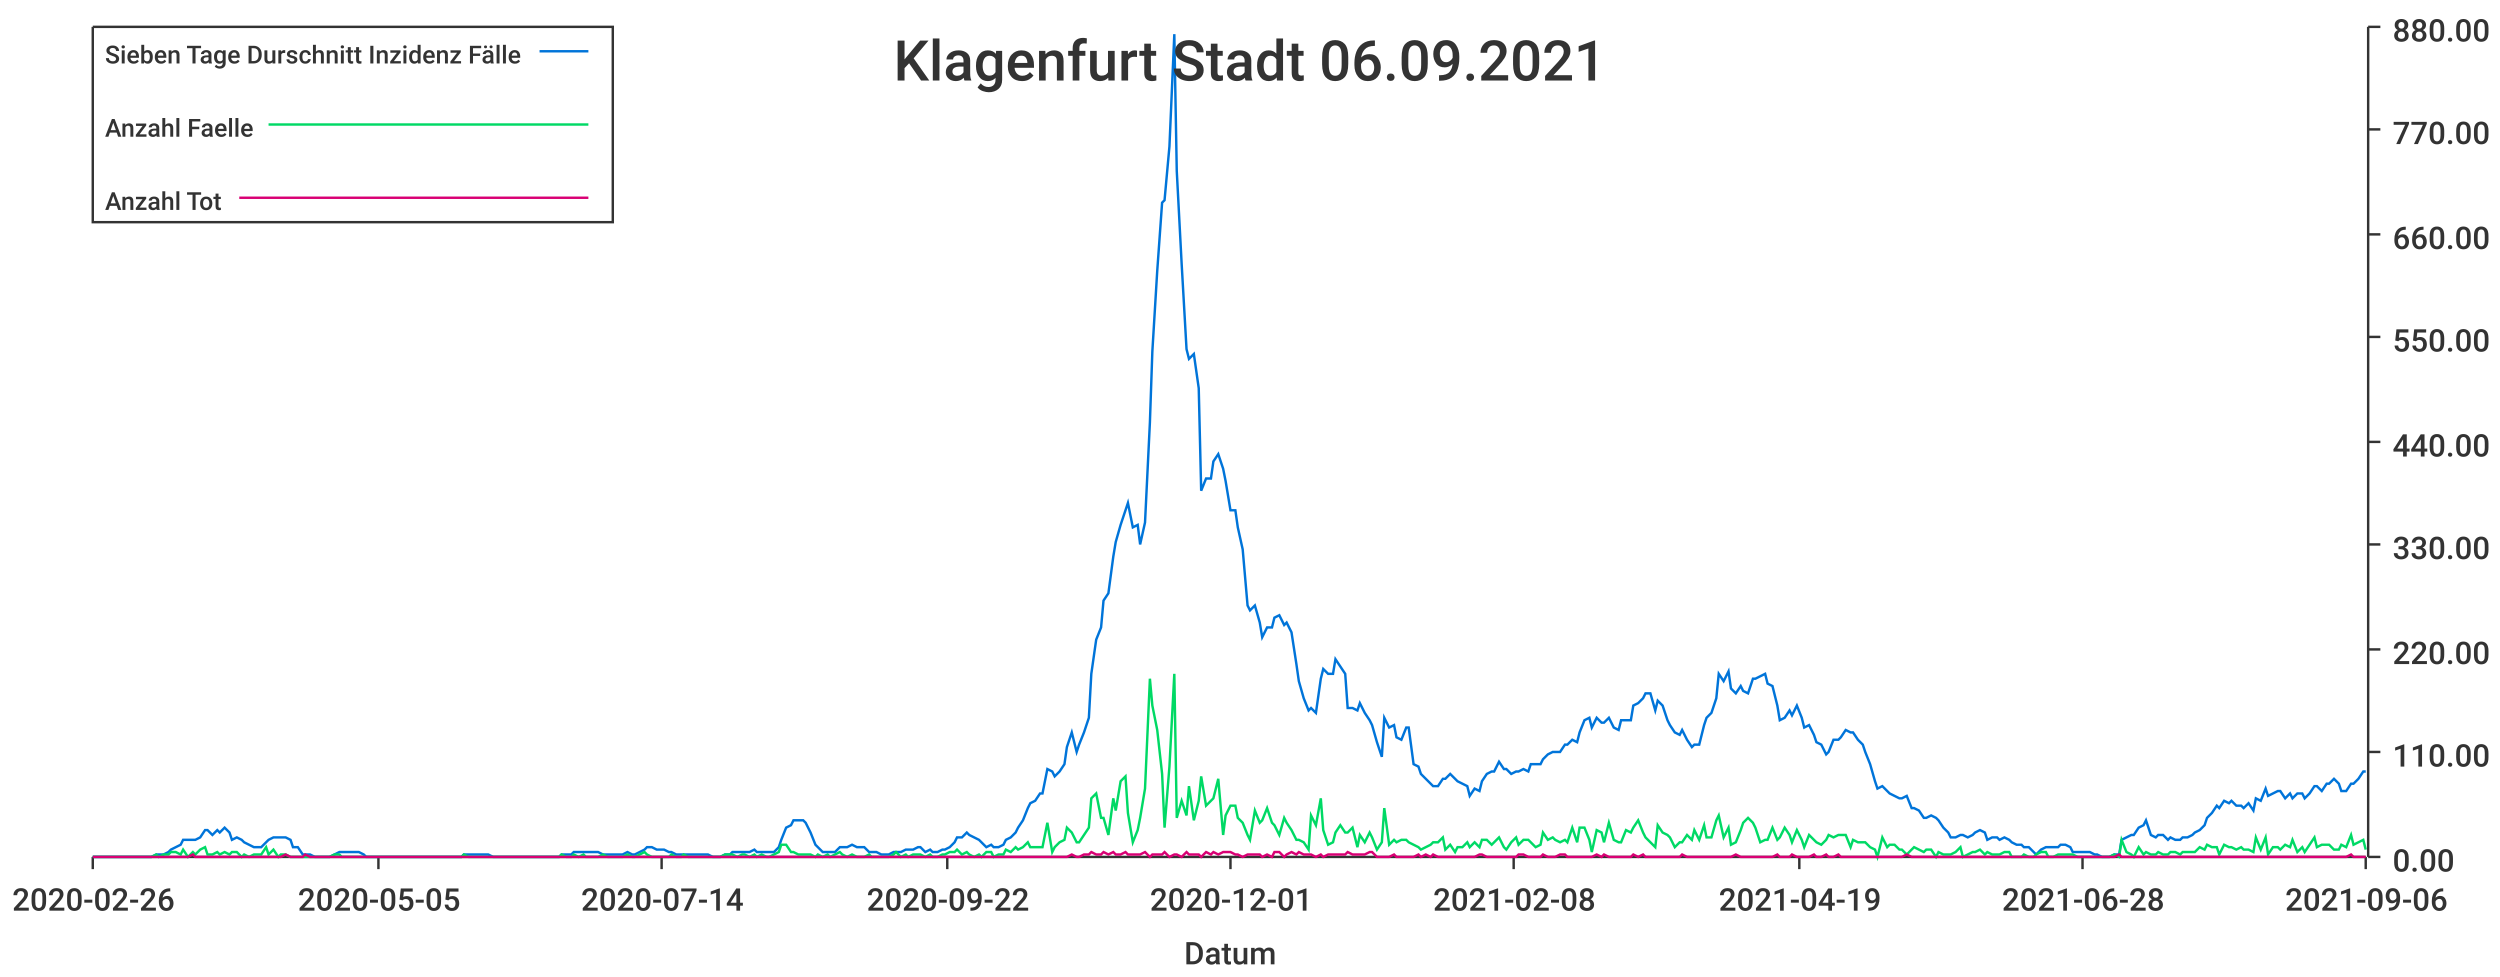
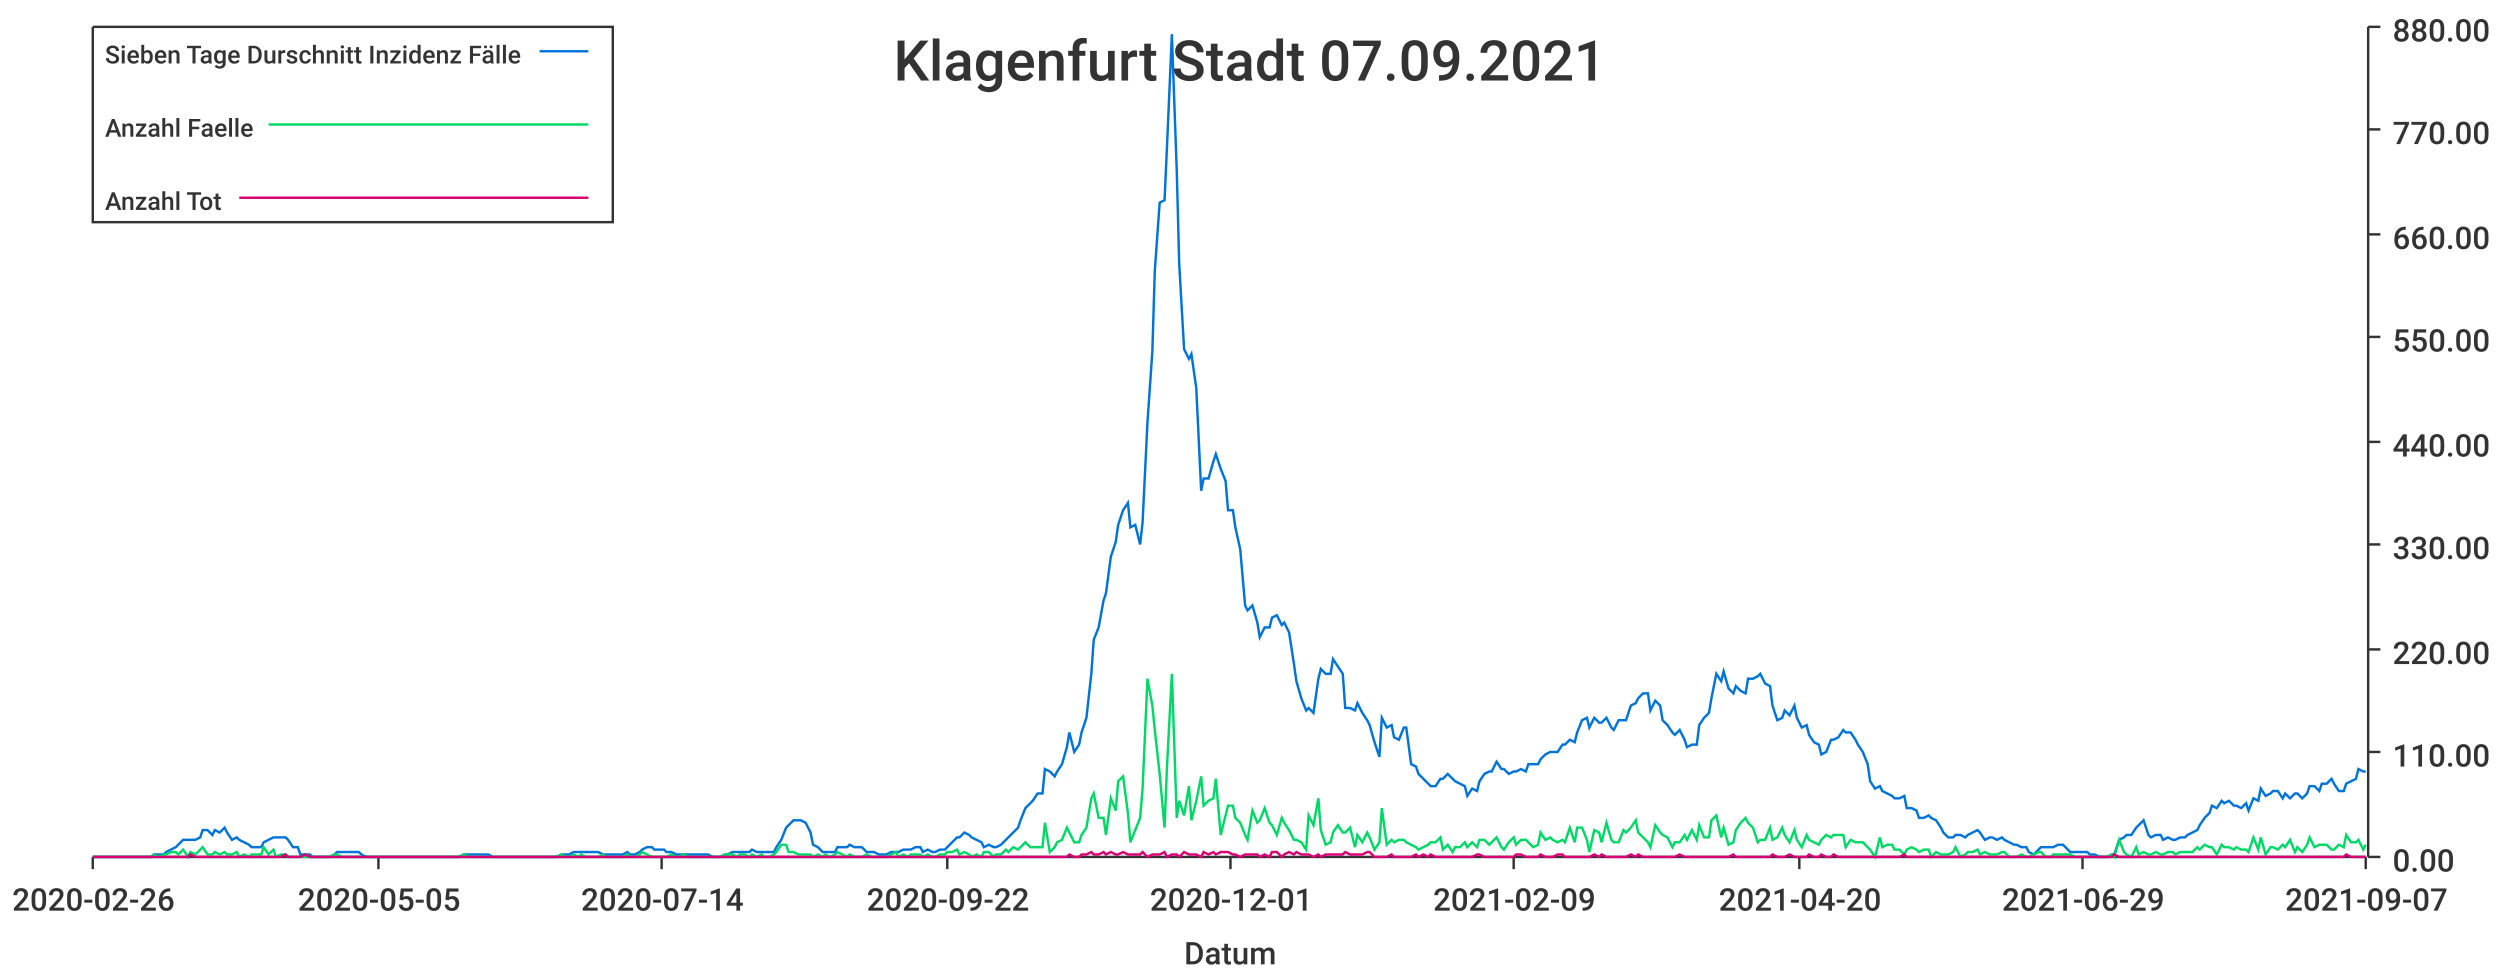
<svg xmlns="http://www.w3.org/2000/svg" width="1024" height="400">\n<path d="M 0 0 L 1024 0 L 1024 400 L 0 400 L 0 0" style="stroke-width:0;stroke:rgba(255,255,255,1.0);fill:rgba(255,255,255,1.0)" />
  <path d="M 38 11 L 969 11 L 969 351 L 38 351 L 38 11" style="stroke-width:0;stroke:rgba(255,255,255,1.0);fill:rgba(255,255,255,1.0)" />
  <path d="M 38 351 L 969 351" style="stroke-width:1;stroke:rgba(51,51,51,1.0);fill:none" />
  <path d="M 38 351 L 38 356" style="stroke-width:1;stroke:rgba(51,51,51,1.0);fill:none" />
  <text x="5" y="373" style="stroke-width:0;stroke:none;fill:rgba(51,51,51,1.0);font-size:12.8px;font-family:'Roboto Medium',sans-serif">2020-02-26</text>
  <path d="M 155 351 L 155 356" style="stroke-width:1;stroke:rgba(51,51,51,1.0);fill:none" />
  <text x="122" y="373" style="stroke-width:0;stroke:none;fill:rgba(51,51,51,1.0);font-size:12.8px;font-family:'Roboto Medium',sans-serif">2020-05-05</text>
  <path d="M 271 351 L 271 356" style="stroke-width:1;stroke:rgba(51,51,51,1.0);fill:none" />
  <text x="238" y="373" style="stroke-width:0;stroke:none;fill:rgba(51,51,51,1.0);font-size:12.8px;font-family:'Roboto Medium',sans-serif">2020-07-14</text>
  <path d="M 388 351 L 388 356" style="stroke-width:1;stroke:rgba(51,51,51,1.0);fill:none" />
  <text x="355" y="373" style="stroke-width:0;stroke:none;fill:rgba(51,51,51,1.0);font-size:12.8px;font-family:'Roboto Medium',sans-serif">2020-09-22</text>
  <path d="M 504 351 L 504 356" style="stroke-width:1;stroke:rgba(51,51,51,1.0);fill:none" />
  <text x="471" y="373" style="stroke-width:0;stroke:none;fill:rgba(51,51,51,1.0);font-size:12.8px;font-family:'Roboto Medium',sans-serif">2020-12-01</text>
  <path d="M 620 351 L 620 356" style="stroke-width:1;stroke:rgba(51,51,51,1.0);fill:none" />
-   <text x="587" y="373" style="stroke-width:0;stroke:none;fill:rgba(51,51,51,1.0);font-size:12.8px;font-family:'Roboto Medium',sans-serif">2021-02-08</text>
+   <text x="587" y="373" style="stroke-width:0;stroke:none;fill:rgba(51,51,51,1.0);font-size:12.8px;font-family:'Roboto Medium',sans-serif">2021-02-09</text>
  <path d="M 737 351 L 737 356" style="stroke-width:1;stroke:rgba(51,51,51,1.0);fill:none" />
-   <text x="704" y="373" style="stroke-width:0;stroke:none;fill:rgba(51,51,51,1.0);font-size:12.8px;font-family:'Roboto Medium',sans-serif">2021-04-19</text>
+   <text x="704" y="373" style="stroke-width:0;stroke:none;fill:rgba(51,51,51,1.0);font-size:12.8px;font-family:'Roboto Medium',sans-serif">2021-04-20</text>
  <path d="M 853 351 L 853 356" style="stroke-width:1;stroke:rgba(51,51,51,1.0);fill:none" />
-   <text x="820" y="373" style="stroke-width:0;stroke:none;fill:rgba(51,51,51,1.0);font-size:12.8px;font-family:'Roboto Medium',sans-serif">2021-06-28</text>
+   <text x="820" y="373" style="stroke-width:0;stroke:none;fill:rgba(51,51,51,1.0);font-size:12.8px;font-family:'Roboto Medium',sans-serif">2021-06-29</text>
  <path d="M 969 351 L 969 356" style="stroke-width:1;stroke:rgba(51,51,51,1.0);fill:none" />
-   <text x="936" y="373" style="stroke-width:0;stroke:none;fill:rgba(51,51,51,1.0);font-size:12.8px;font-family:'Roboto Medium',sans-serif">2021-09-06</text>
+   <text x="936" y="373" style="stroke-width:0;stroke:none;fill:rgba(51,51,51,1.0);font-size:12.8px;font-family:'Roboto Medium',sans-serif">2021-09-07</text>
  <text x="485" y="395" style="stroke-width:0;stroke:none;fill:rgba(51,51,51,1.0);font-size:12.8px;font-family:'Roboto Medium',sans-serif">Datum</text>
  <path d="M 970 351 L 970 11" style="stroke-width:1;stroke:rgba(51,51,51,1.0);fill:none" />
  <path d="M 970 351 L 975 351" style="stroke-width:1;stroke:rgba(51,51,51,1.0);fill:none" />
  <text x="980" y="357" style="stroke-width:0;stroke:none;fill:rgba(51,51,51,1.0);font-size:12.8px;font-family:'Roboto Medium',sans-serif">0.00</text>
  <path d="M 970 308 L 975 308" style="stroke-width:1;stroke:rgba(51,51,51,1.0);fill:none" />
  <text x="980" y="314" style="stroke-width:0;stroke:none;fill:rgba(51,51,51,1.0);font-size:12.8px;font-family:'Roboto Medium',sans-serif">110.00</text>
  <path d="M 970 266 L 975 266" style="stroke-width:1;stroke:rgba(51,51,51,1.0);fill:none" />
  <text x="980" y="272" style="stroke-width:0;stroke:none;fill:rgba(51,51,51,1.0);font-size:12.8px;font-family:'Roboto Medium',sans-serif">220.00</text>
  <path d="M 970 223 L 975 223" style="stroke-width:1;stroke:rgba(51,51,51,1.0);fill:none" />
  <text x="980" y="229" style="stroke-width:0;stroke:none;fill:rgba(51,51,51,1.0);font-size:12.8px;font-family:'Roboto Medium',sans-serif">330.00</text>
  <path d="M 970 181 L 975 181" style="stroke-width:1;stroke:rgba(51,51,51,1.0);fill:none" />
  <text x="980" y="187" style="stroke-width:0;stroke:none;fill:rgba(51,51,51,1.0);font-size:12.8px;font-family:'Roboto Medium',sans-serif">440.00</text>
  <path d="M 970 138 L 975 138" style="stroke-width:1;stroke:rgba(51,51,51,1.0);fill:none" />
  <text x="980" y="144" style="stroke-width:0;stroke:none;fill:rgba(51,51,51,1.0);font-size:12.8px;font-family:'Roboto Medium',sans-serif">550.00</text>
  <path d="M 970 96 L 975 96" style="stroke-width:1;stroke:rgba(51,51,51,1.0);fill:none" />
  <text x="980" y="102" style="stroke-width:0;stroke:none;fill:rgba(51,51,51,1.0);font-size:12.8px;font-family:'Roboto Medium',sans-serif">660.00</text>
  <path d="M 970 53 L 975 53" style="stroke-width:1;stroke:rgba(51,51,51,1.0);fill:none" />
  <text x="980" y="59" style="stroke-width:0;stroke:none;fill:rgba(51,51,51,1.0);font-size:12.8px;font-family:'Roboto Medium',sans-serif">770.00</text>
  <path d="M 970 11 L 975 11" style="stroke-width:1;stroke:rgba(51,51,51,1.0);fill:none" />
  <text x="980" y="17" style="stroke-width:0;stroke:none;fill:rgba(51,51,51,1.0);font-size:12.8px;font-family:'Roboto Medium',sans-serif">880.00</text>
-   <path d="M 38 351 L 40 351 L 42 351 L 44 351 L 45 351 L 47 351 L 49 351 L 50 351 L 52 351 L 54 351 L 55 351 L 57 351 L 59 351 L 60 351 L 62 351 L 64 350 L 65 350 L 67 350 L 69 349 L 70 348 L 72 347 L 74 346 L 75 344 L 77 344 L 79 344 L 80 344 L 82 343 L 84 340 L 85 340 L 87 342 L 89 340 L 90 341 L 92 339 L 94 341 L 95 344 L 97 343 L 99 344 L 100 345 L 102 346 L 104 347 L 105 347 L 107 347 L 109 345 L 110 344 L 112 343 L 114 343 L 115 343 L 117 343 L 119 344 L 120 347 L 122 347 L 124 350 L 125 350 L 127 350 L 129 351 L 130 351 L 132 351 L 134 351 L 135 351 L 137 350 L 139 349 L 140 349 L 142 349 L 144 349 L 145 349 L 147 349 L 149 350 L 150 351 L 152 351 L 154 351 L 155 351 L 157 351 L 159 351 L 160 351 L 162 351 L 164 351 L 165 351 L 167 351 L 169 351 L 170 351 L 172 351 L 174 351 L 175 351 L 177 351 L 179 351 L 180 351 L 182 351 L 184 351 L 185 351 L 187 351 L 189 351 L 190 350 L 192 350 L 194 350 L 195 350 L 197 350 L 199 350 L 200 350 L 202 351 L 204 351 L 205 351 L 207 351 L 209 351 L 210 351 L 212 351 L 214 351 L 215 351 L 217 351 L 219 351 L 220 351 L 222 351 L 224 351 L 225 351 L 227 351 L 229 351 L 230 350 L 232 350 L 234 350 L 235 349 L 237 349 L 239 349 L 240 349 L 242 349 L 244 349 L 245 349 L 247 350 L 249 350 L 250 350 L 252 350 L 254 350 L 255 350 L 257 349 L 259 350 L 260 350 L 262 349 L 264 348 L 265 347 L 267 347 L 269 348 L 270 348 L 272 348 L 274 349 L 275 349 L 277 350 L 279 350 L 280 350 L 282 350 L 284 350 L 285 350 L 287 350 L 289 350 L 290 350 L 292 351 L 294 351 L 295 351 L 297 350 L 299 350 L 300 349 L 302 349 L 304 349 L 305 349 L 307 349 L 309 348 L 310 349 L 312 349 L 314 349 L 315 349 L 317 349 L 319 347 L 320 344 L 322 339 L 324 338 L 325 336 L 327 336 L 329 336 L 330 337 L 332 341 L 334 346 L 335 347 L 337 349 L 339 349 L 340 349 L 342 349 L 344 347 L 345 347 L 347 347 L 349 346 L 351 347 L 352 347 L 354 347 L 356 349 L 357 349 L 359 349 L 361 350 L 362 350 L 364 350 L 366 349 L 367 349 L 369 349 L 371 348 L 372 348 L 374 348 L 376 347 L 377 347 L 379 349 L 381 348 L 382 349 L 384 349 L 386 348 L 387 348 L 389 347 L 391 345 L 392 343 L 394 343 L 396 341 L 397 342 L 399 343 L 401 344 L 402 345 L 404 347 L 406 346 L 407 347 L 409 347 L 411 346 L 412 344 L 414 343 L 416 341 L 417 339 L 419 336 L 421 331 L 422 329 L 424 328 L 426 325 L 427 325 L 429 315 L 431 316 L 432 318 L 434 316 L 436 313 L 437 306 L 439 300 L 441 308 L 442 305 L 444 300 L 446 294 L 447 276 L 449 262 L 451 257 L 452 246 L 454 243 L 456 228 L 457 222 L 459 215 L 461 209 L 462 206 L 464 216 L 466 215 L 467 223 L 469 214 L 471 173 L 472 144 L 474 111 L 476 83 L 477 82 L 479 60 L 481 14 L 482 70 L 484 108 L 486 143 L 487 147 L 489 145 L 491 159 L 492 201 L 494 196 L 496 196 L 497 189 L 499 186 L 501 192 L 502 197 L 504 209 L 506 209 L 507 216 L 509 225 L 511 248 L 512 250 L 514 248 L 516 255 L 517 261 L 519 257 L 521 257 L 522 253 L 524 252 L 526 256 L 527 255 L 529 259 L 531 272 L 532 279 L 534 286 L 536 291 L 537 290 L 539 292 L 541 278 L 542 274 L 544 276 L 546 276 L 547 270 L 549 273 L 551 276 L 552 290 L 554 290 L 556 291 L 557 288 L 559 292 L 561 295 L 562 297 L 564 304 L 566 310 L 567 294 L 569 298 L 571 297 L 572 302 L 574 303 L 576 298 L 577 298 L 579 313 L 581 314 L 582 317 L 584 319 L 586 321 L 587 322 L 589 322 L 591 319 L 592 319 L 594 317 L 596 319 L 597 320 L 599 321 L 601 322 L 602 326 L 604 323 L 606 324 L 607 320 L 609 317 L 611 316 L 612 316 L 614 312 L 616 315 L 617 315 L 619 317 L 621 316 L 622 316 L 624 315 L 626 316 L 627 313 L 629 313 L 631 313 L 632 311 L 634 309 L 636 308 L 637 308 L 639 308 L 641 305 L 642 305 L 644 303 L 646 304 L 647 300 L 649 295 L 651 294 L 652 298 L 654 294 L 656 296 L 657 296 L 659 294 L 661 298 L 663 299 L 664 295 L 666 295 L 668 295 L 669 289 L 671 288 L 673 286 L 674 284 L 676 284 L 678 291 L 679 287 L 681 289 L 683 295 L 684 297 L 686 300 L 688 301 L 689 299 L 691 303 L 693 306 L 694 305 L 696 305 L 698 297 L 699 294 L 701 292 L 703 286 L 704 276 L 706 279 L 708 275 L 709 282 L 711 284 L 713 281 L 714 283 L 716 284 L 718 278 L 719 278 L 721 277 L 723 276 L 724 280 L 726 281 L 728 289 L 729 295 L 731 294 L 733 291 L 734 293 L 736 289 L 738 294 L 739 298 L 741 297 L 743 301 L 744 304 L 746 305 L 748 309 L 749 308 L 751 303 L 753 303 L 754 302 L 756 299 L 758 300 L 759 300 L 761 303 L 763 305 L 764 308 L 766 313 L 768 320 L 769 323 L 771 322 L 773 324 L 774 325 L 776 326 L 778 327 L 779 327 L 781 326 L 783 331 L 784 331 L 786 332 L 788 335 L 789 335 L 791 334 L 793 335 L 794 336 L 796 339 L 798 341 L 799 343 L 801 343 L 803 342 L 804 342 L 806 343 L 808 342 L 809 341 L 811 340 L 813 341 L 814 344 L 816 343 L 818 343 L 819 344 L 821 343 L 823 344 L 824 345 L 826 346 L 828 346 L 829 347 L 831 347 L 833 349 L 834 350 L 836 348 L 838 347 L 839 347 L 841 347 L 843 347 L 844 346 L 846 346 L 848 347 L 849 349 L 851 349 L 853 349 L 854 349 L 856 349 L 858 350 L 859 350 L 861 351 L 863 351 L 864 351 L 866 350 L 868 350 L 869 344 L 871 343 L 873 342 L 874 342 L 876 339 L 878 338 L 879 336 L 881 342 L 883 343 L 884 342 L 886 342 L 888 344 L 889 343 L 891 344 L 893 344 L 894 343 L 896 343 L 898 342 L 899 341 L 901 340 L 903 338 L 904 335 L 906 333 L 908 330 L 909 331 L 911 328 L 913 329 L 914 328 L 916 330 L 918 330 L 919 331 L 921 329 L 923 332 L 924 327 L 926 328 L 928 323 L 929 326 L 931 325 L 933 324 L 934 324 L 936 327 L 938 325 L 939 327 L 941 325 L 943 325 L 944 327 L 946 325 L 948 322 L 949 322 L 951 324 L 953 321 L 954 321 L 956 319 L 958 321 L 959 324 L 961 324 L 963 321 L 964 321 L 966 319 L 968 316 L 969 316" style="stroke-width:1;stroke:rgba(0,116,217,1.0);fill:none" />
-   <path d="M 38 351 L 40 351 L 42 351 L 44 351 L 45 351 L 47 351 L 49 351 L 50 351 L 52 351 L 54 351 L 55 351 L 57 351 L 59 351 L 60 351 L 62 351 L 64 350 L 65 351 L 67 350 L 69 350 L 70 349 L 72 349 L 74 350 L 75 348 L 77 351 L 79 349 L 80 350 L 82 348 L 84 347 L 85 350 L 87 350 L 89 349 L 90 350 L 92 349 L 94 350 L 95 349 L 97 349 L 99 351 L 100 350 L 102 351 L 104 350 L 105 350 L 107 350 L 109 347 L 110 350 L 112 348 L 114 351 L 115 350 L 117 350 L 119 351 L 120 351 L 122 351 L 124 351 L 125 351 L 127 351 L 129 351 L 130 351 L 132 351 L 134 351 L 135 351 L 137 350 L 139 350 L 140 351 L 142 351 L 144 351 L 145 351 L 147 351 L 149 351 L 150 351 L 152 351 L 154 351 L 155 351 L 157 351 L 159 351 L 160 351 L 162 351 L 164 351 L 165 351 L 167 351 L 169 351 L 170 351 L 172 351 L 174 351 L 175 351 L 177 351 L 179 351 L 180 351 L 182 351 L 184 351 L 185 351 L 187 351 L 189 351 L 190 350 L 192 351 L 194 351 L 195 351 L 197 351 L 199 351 L 200 351 L 202 351 L 204 351 L 205 351 L 207 351 L 209 351 L 210 351 L 212 351 L 214 351 L 215 351 L 217 351 L 219 351 L 220 351 L 222 351 L 224 351 L 225 351 L 227 351 L 229 351 L 230 350 L 232 351 L 234 351 L 235 350 L 237 351 L 239 350 L 240 351 L 242 351 L 244 351 L 245 351 L 247 350 L 249 351 L 250 351 L 252 351 L 254 351 L 255 351 L 257 350 L 259 351 L 260 351 L 262 350 L 264 349 L 265 350 L 267 351 L 269 351 L 270 351 L 272 351 L 274 351 L 275 350 L 277 351 L 279 351 L 280 350 L 282 351 L 284 351 L 285 351 L 287 351 L 289 351 L 290 351 L 292 351 L 294 351 L 295 351 L 297 350 L 299 350 L 300 350 L 302 351 L 304 350 L 305 350 L 307 351 L 309 350 L 310 351 L 312 350 L 314 351 L 315 351 L 317 350 L 319 349 L 320 346 L 322 346 L 324 349 L 325 349 L 327 350 L 329 350 L 330 350 L 332 350 L 334 351 L 335 350 L 337 351 L 339 350 L 340 351 L 342 350 L 344 349 L 345 350 L 347 351 L 349 350 L 351 351 L 352 351 L 354 351 L 356 350 L 357 351 L 359 351 L 361 351 L 362 351 L 364 351 L 366 350 L 367 349 L 369 351 L 371 350 L 372 351 L 374 350 L 376 350 L 377 350 L 379 351 L 381 350 L 382 351 L 384 351 L 386 350 L 387 350 L 389 349 L 391 349 L 392 348 L 394 350 L 396 349 L 397 350 L 399 351 L 401 350 L 402 351 L 404 349 L 406 349 L 407 351 L 409 350 L 411 350 L 412 348 L 414 349 L 416 347 L 417 348 L 419 347 L 421 345 L 422 347 L 424 347 L 426 347 L 427 347 L 429 337 L 431 349 L 432 347 L 434 345 L 436 344 L 437 339 L 439 341 L 441 345 L 442 345 L 444 342 L 446 339 L 447 327 L 449 325 L 451 335 L 452 335 L 454 342 L 456 327 L 457 332 L 459 320 L 461 318 L 462 333 L 464 345 L 466 340 L 467 335 L 469 323 L 471 278 L 472 289 L 474 299 L 476 317 L 477 339 L 479 314 L 481 276 L 482 335 L 484 328 L 486 334 L 487 322 L 489 336 L 491 328 L 492 318 L 494 330 L 496 328 L 497 327 L 499 319 L 501 342 L 502 334 L 504 330 L 506 330 L 507 335 L 509 337 L 511 342 L 512 344 L 514 332 L 516 337 L 517 336 L 519 331 L 521 337 L 522 338 L 524 342 L 526 335 L 527 337 L 529 340 L 531 344 L 532 344 L 534 345 L 536 348 L 537 334 L 539 338 L 541 327 L 542 340 L 544 346 L 546 345 L 547 341 L 549 338 L 551 341 L 552 341 L 554 339 L 556 347 L 557 342 L 559 345 L 561 341 L 562 343 L 564 348 L 566 345 L 567 331 L 569 346 L 571 344 L 572 345 L 574 344 L 576 344 L 577 345 L 579 346 L 581 347 L 582 348 L 584 347 L 586 346 L 587 345 L 589 345 L 591 343 L 592 348 L 594 346 L 596 349 L 597 347 L 599 347 L 601 345 L 602 347 L 604 345 L 606 347 L 607 344 L 609 344 L 611 346 L 612 345 L 614 343 L 616 347 L 617 348 L 619 345 L 621 343 L 622 346 L 624 344 L 626 344 L 627 345 L 629 347 L 631 346 L 632 341 L 634 344 L 636 343 L 637 344 L 639 345 L 641 344 L 642 345 L 644 339 L 646 345 L 647 339 L 649 339 L 651 344 L 652 349 L 654 340 L 656 341 L 657 345 L 659 337 L 661 344 L 663 345 L 664 345 L 666 340 L 668 341 L 669 339 L 671 336 L 673 341 L 674 343 L 676 345 L 678 347 L 679 338 L 681 341 L 683 342 L 684 343 L 686 347 L 688 345 L 689 345 L 691 342 L 693 344 L 694 340 L 696 344 L 698 338 L 699 343 L 701 343 L 703 336 L 704 334 L 706 343 L 708 339 L 709 346 L 711 345 L 713 340 L 714 337 L 716 335 L 718 337 L 719 339 L 721 345 L 723 344 L 724 344 L 726 339 L 728 344 L 729 343 L 731 339 L 733 342 L 734 345 L 736 340 L 738 344 L 739 347 L 741 342 L 743 344 L 744 345 L 746 346 L 748 344 L 749 342 L 751 343 L 753 342 L 754 342 L 756 342 L 758 347 L 759 344 L 761 345 L 763 345 L 764 345 L 766 347 L 768 348 L 769 351 L 771 343 L 773 347 L 774 346 L 776 346 L 778 348 L 779 348 L 781 350 L 783 348 L 784 347 L 786 348 L 788 349 L 789 348 L 791 348 L 793 351 L 794 349 L 796 350 L 798 350 L 799 350 L 801 349 L 803 347 L 804 351 L 806 350 L 808 349 L 809 349 L 811 348 L 813 350 L 814 349 L 816 350 L 818 350 L 819 350 L 821 349 L 823 349 L 824 351 L 826 351 L 828 351 L 829 350 L 831 351 L 833 351 L 834 350 L 836 349 L 838 349 L 839 351 L 841 351 L 843 350 L 844 350 L 846 350 L 848 350 L 849 350 L 851 351 L 853 351 L 854 351 L 856 351 L 858 351 L 859 351 L 861 351 L 863 351 L 864 351 L 866 350 L 868 351 L 869 344 L 871 349 L 873 350 L 874 351 L 876 347 L 878 350 L 879 349 L 881 350 L 883 350 L 884 349 L 886 350 L 888 350 L 889 349 L 891 349 L 893 350 L 894 349 L 896 349 L 898 349 L 899 349 L 901 347 L 903 348 L 904 346 L 906 347 L 908 347 L 909 350 L 911 346 L 913 347 L 914 347 L 916 348 L 918 347 L 919 348 L 921 348 L 923 349 L 924 343 L 926 348 L 928 343 L 929 350 L 931 347 L 933 347 L 934 348 L 936 346 L 938 347 L 939 344 L 941 349 L 943 347 L 944 349 L 946 346 L 948 343 L 949 347 L 951 346 L 953 346 L 954 346 L 956 348 L 958 348 L 959 346 L 961 347 L 963 342 L 964 346 L 966 345 L 968 344 L 969 348" style="stroke-width:1;stroke:rgba(0,217,101,1.0);fill:none" />
-   <path d="M 38 351 L 40 351 L 42 351 L 44 351 L 45 351 L 47 351 L 49 351 L 50 351 L 52 351 L 54 351 L 55 351 L 57 351 L 59 351 L 60 351 L 62 351 L 64 351 L 65 351 L 67 351 L 69 351 L 70 351 L 72 351 L 74 351 L 75 351 L 77 351 L 79 350 L 80 351 L 82 351 L 84 351 L 85 351 L 87 351 L 89 351 L 90 351 L 92 351 L 94 351 L 95 351 L 97 351 L 99 351 L 100 351 L 102 351 L 104 351 L 105 351 L 107 351 L 109 351 L 110 351 L 112 351 L 114 351 L 115 351 L 117 350 L 119 351 L 120 351 L 122 351 L 124 351 L 125 350 L 127 351 L 129 351 L 130 351 L 132 351 L 134 351 L 135 351 L 137 351 L 139 351 L 140 351 L 142 351 L 144 351 L 145 351 L 147 351 L 149 351 L 150 351 L 152 351 L 154 351 L 155 351 L 157 351 L 159 351 L 160 351 L 162 351 L 164 351 L 165 351 L 167 351 L 169 351 L 170 351 L 172 351 L 174 351 L 175 351 L 177 351 L 179 351 L 180 351 L 182 351 L 184 351 L 185 351 L 187 351 L 189 351 L 190 351 L 192 351 L 194 351 L 195 351 L 197 351 L 199 351 L 200 351 L 202 351 L 204 351 L 205 351 L 207 351 L 209 351 L 210 351 L 212 351 L 214 351 L 215 351 L 217 351 L 219 351 L 220 351 L 222 351 L 224 351 L 225 351 L 227 351 L 229 351 L 230 351 L 232 351 L 234 351 L 235 351 L 237 351 L 239 351 L 240 351 L 242 351 L 244 351 L 245 351 L 247 351 L 249 351 L 250 351 L 252 351 L 254 351 L 255 351 L 257 351 L 259 351 L 260 351 L 262 351 L 264 351 L 265 351 L 267 351 L 269 351 L 270 351 L 272 351 L 274 351 L 275 351 L 277 351 L 279 351 L 280 351 L 282 351 L 284 351 L 285 351 L 287 351 L 289 351 L 290 351 L 292 351 L 294 351 L 295 351 L 297 351 L 299 351 L 300 351 L 302 351 L 304 351 L 305 351 L 307 351 L 309 351 L 310 351 L 312 351 L 314 351 L 315 351 L 317 351 L 319 351 L 320 351 L 322 351 L 324 351 L 325 351 L 327 351 L 329 351 L 330 351 L 332 351 L 334 351 L 335 351 L 337 351 L 339 351 L 340 351 L 342 351 L 344 351 L 345 351 L 347 351 L 349 351 L 351 351 L 352 351 L 354 351 L 356 351 L 357 351 L 359 351 L 361 351 L 362 351 L 364 351 L 366 351 L 367 351 L 369 351 L 371 351 L 372 351 L 374 351 L 376 351 L 377 351 L 379 351 L 381 351 L 382 351 L 384 351 L 386 351 L 387 351 L 389 351 L 391 351 L 392 351 L 394 351 L 396 351 L 397 351 L 399 351 L 401 351 L 402 351 L 404 351 L 406 351 L 407 351 L 409 351 L 411 351 L 412 351 L 414 351 L 416 351 L 417 351 L 419 351 L 421 351 L 422 351 L 424 351 L 426 351 L 427 351 L 429 351 L 431 351 L 432 351 L 434 351 L 436 351 L 437 351 L 439 350 L 441 351 L 442 351 L 444 350 L 446 350 L 447 349 L 449 350 L 451 350 L 452 349 L 454 350 L 456 349 L 457 350 L 459 350 L 461 349 L 462 350 L 464 350 L 466 350 L 467 350 L 469 349 L 471 351 L 472 350 L 474 350 L 476 350 L 477 349 L 479 351 L 481 350 L 482 350 L 484 351 L 486 349 L 487 350 L 489 350 L 491 350 L 492 351 L 494 349 L 496 350 L 497 349 L 499 350 L 501 349 L 502 349 L 504 349 L 506 350 L 507 350 L 509 351 L 511 350 L 512 350 L 514 350 L 516 350 L 517 351 L 519 350 L 521 351 L 522 349 L 524 349 L 526 351 L 527 350 L 529 349 L 531 350 L 532 349 L 534 350 L 536 350 L 537 350 L 539 351 L 541 350 L 542 351 L 544 350 L 546 350 L 547 350 L 549 350 L 551 350 L 552 349 L 554 350 L 556 350 L 557 350 L 559 350 L 561 349 L 562 349 L 564 351 L 566 351 L 567 351 L 569 351 L 571 350 L 572 351 L 574 351 L 576 351 L 577 351 L 579 351 L 581 350 L 582 351 L 584 350 L 586 351 L 587 350 L 589 351 L 591 351 L 592 351 L 594 351 L 596 351 L 597 351 L 599 351 L 601 351 L 602 351 L 604 351 L 606 350 L 607 350 L 609 351 L 611 351 L 612 351 L 614 351 L 616 351 L 617 351 L 619 351 L 621 351 L 622 350 L 624 350 L 626 351 L 627 351 L 629 351 L 631 351 L 632 350 L 634 351 L 636 351 L 637 351 L 639 350 L 641 350 L 642 351 L 644 351 L 646 351 L 647 351 L 649 351 L 651 351 L 652 351 L 654 350 L 656 351 L 657 350 L 659 351 L 661 351 L 663 351 L 664 351 L 666 351 L 668 351 L 669 350 L 671 351 L 673 350 L 674 351 L 676 351 L 678 351 L 679 351 L 681 351 L 683 351 L 684 351 L 686 351 L 688 351 L 689 350 L 691 351 L 693 351 L 694 351 L 696 351 L 698 351 L 699 351 L 701 351 L 703 351 L 704 351 L 706 351 L 708 351 L 709 351 L 711 350 L 713 351 L 714 351 L 716 351 L 718 351 L 719 351 L 721 351 L 723 351 L 724 351 L 726 351 L 728 350 L 729 351 L 731 351 L 733 351 L 734 350 L 736 351 L 738 351 L 739 351 L 741 351 L 743 350 L 744 351 L 746 351 L 748 350 L 749 351 L 751 351 L 753 350 L 754 351 L 756 351 L 758 351 L 759 351 L 761 351 L 763 351 L 764 351 L 766 351 L 768 351 L 769 351 L 771 351 L 773 351 L 774 351 L 776 351 L 778 351 L 779 351 L 781 350 L 783 351 L 784 351 L 786 351 L 788 351 L 789 351 L 791 351 L 793 351 L 794 351 L 796 351 L 798 351 L 799 351 L 801 351 L 803 351 L 804 351 L 806 351 L 808 351 L 809 351 L 811 351 L 813 351 L 814 351 L 816 351 L 818 351 L 819 351 L 821 351 L 823 351 L 824 351 L 826 351 L 828 351 L 829 351 L 831 351 L 833 351 L 834 351 L 836 351 L 838 351 L 839 351 L 841 351 L 843 351 L 844 351 L 846 351 L 848 351 L 849 351 L 851 351 L 853 351 L 854 351 L 856 351 L 858 351 L 859 351 L 861 351 L 863 351 L 864 351 L 866 351 L 868 350 L 869 351 L 871 351 L 873 351 L 874 351 L 876 351 L 878 351 L 879 351 L 881 351 L 883 351 L 884 351 L 886 351 L 888 351 L 889 351 L 891 351 L 893 351 L 894 351 L 896 351 L 898 351 L 899 351 L 901 351 L 903 351 L 904 351 L 906 351 L 908 351 L 909 351 L 911 351 L 913 351 L 914 351 L 916 351 L 918 351 L 919 351 L 921 351 L 923 351 L 924 351 L 926 351 L 928 351 L 929 351 L 931 351 L 933 351 L 934 351 L 936 351 L 938 351 L 939 351 L 941 351 L 943 351 L 944 351 L 946 351 L 948 351 L 949 351 L 951 351 L 953 351 L 954 351 L 956 351 L 958 351 L 959 351 L 961 351 L 963 350 L 964 351 L 966 351 L 968 351 L 969 351" style="stroke-width:1;stroke:rgba(217,0,116,1.0);fill:none" />
-   <text x="366" y="33" style="stroke-width:0;stroke:none;fill:rgba(51,51,51,1.0);font-size:23.0px;font-family:'Roboto Medium',sans-serif">Klagenfurt Stadt 06.09.2021</text>
+   <path d="M 38 351 L 40 351 L 42 351 L 43 351 L 45 351 L 47 351 L 48 351 L 50 351 L 52 351 L 53 351 L 55 351 L 57 351 L 58 351 L 60 351 L 62 351 L 63 350 L 65 350 L 67 350 L 68 349 L 70 348 L 72 347 L 73 346 L 75 344 L 77 344 L 78 344 L 80 344 L 82 343 L 83 340 L 85 340 L 87 342 L 88 340 L 90 341 L 92 339 L 93 341 L 95 344 L 97 343 L 98 344 L 100 345 L 102 346 L 103 347 L 105 347 L 107 347 L 108 345 L 110 344 L 112 343 L 113 343 L 115 343 L 117 343 L 118 344 L 120 347 L 122 347 L 123 350 L 125 350 L 127 350 L 128 351 L 130 351 L 132 351 L 133 351 L 135 351 L 137 350 L 138 349 L 140 349 L 142 349 L 143 349 L 145 349 L 147 349 L 148 350 L 150 351 L 152 351 L 153 351 L 155 351 L 157 351 L 158 351 L 160 351 L 162 351 L 163 351 L 165 351 L 167 351 L 168 351 L 170 351 L 172 351 L 173 351 L 175 351 L 177 351 L 178 351 L 180 351 L 182 351 L 183 351 L 185 351 L 187 351 L 188 351 L 190 350 L 192 350 L 193 350 L 195 350 L 197 350 L 198 350 L 200 350 L 202 351 L 203 351 L 205 351 L 207 351 L 208 351 L 210 351 L 212 351 L 213 351 L 215 351 L 217 351 L 218 351 L 220 351 L 222 351 L 223 351 L 225 351 L 227 351 L 228 351 L 230 350 L 232 350 L 233 350 L 235 349 L 237 349 L 238 349 L 240 349 L 242 349 L 243 349 L 245 349 L 247 350 L 248 350 L 250 350 L 252 350 L 253 350 L 255 350 L 257 349 L 258 350 L 260 350 L 262 349 L 263 348 L 265 347 L 267 347 L 268 348 L 270 348 L 272 348 L 273 349 L 275 349 L 277 350 L 278 350 L 280 350 L 282 350 L 283 350 L 285 350 L 287 350 L 288 350 L 290 350 L 292 351 L 293 351 L 295 351 L 297 350 L 298 350 L 300 349 L 302 349 L 303 349 L 305 349 L 307 349 L 308 348 L 310 349 L 312 349 L 313 349 L 315 349 L 317 349 L 318 347 L 320 344 L 322 339 L 323 338 L 325 336 L 327 336 L 328 336 L 330 337 L 332 341 L 333 346 L 335 347 L 337 349 L 338 349 L 340 349 L 342 349 L 343 347 L 345 347 L 347 347 L 348 346 L 350 347 L 352 347 L 353 347 L 355 349 L 357 349 L 358 349 L 360 350 L 362 350 L 363 350 L 365 349 L 367 349 L 368 349 L 370 348 L 372 348 L 373 348 L 375 347 L 377 347 L 378 349 L 380 348 L 382 349 L 383 349 L 385 348 L 387 348 L 388 347 L 390 345 L 392 343 L 393 343 L 395 341 L 397 342 L 398 343 L 400 344 L 402 345 L 403 347 L 405 346 L 407 347 L 408 347 L 410 346 L 412 344 L 413 343 L 415 341 L 417 339 L 418 336 L 420 331 L 422 329 L 423 328 L 425 325 L 427 325 L 428 315 L 430 316 L 432 318 L 433 316 L 435 313 L 437 306 L 438 300 L 440 308 L 442 305 L 443 300 L 445 294 L 447 276 L 448 262 L 450 257 L 452 246 L 453 243 L 455 228 L 457 222 L 458 215 L 460 209 L 462 206 L 463 216 L 465 215 L 467 223 L 468 214 L 470 173 L 472 144 L 473 111 L 475 83 L 477 82 L 478 60 L 480 14 L 482 70 L 483 108 L 485 143 L 487 147 L 488 145 L 490 159 L 492 201 L 493 196 L 495 196 L 497 189 L 498 186 L 500 192 L 502 197 L 503 209 L 505 209 L 506 216 L 508 225 L 510 248 L 511 250 L 513 248 L 515 255 L 516 261 L 518 257 L 520 257 L 521 253 L 523 252 L 525 256 L 526 255 L 528 259 L 530 272 L 531 279 L 533 286 L 535 291 L 536 290 L 538 292 L 540 278 L 541 274 L 543 276 L 545 276 L 546 270 L 548 273 L 550 276 L 551 290 L 553 290 L 555 291 L 556 288 L 558 292 L 560 295 L 561 297 L 563 304 L 565 310 L 566 294 L 568 298 L 570 297 L 571 302 L 573 303 L 575 298 L 576 298 L 578 313 L 580 314 L 581 317 L 583 319 L 585 321 L 586 322 L 588 322 L 590 319 L 591 319 L 593 317 L 595 319 L 596 320 L 598 321 L 600 322 L 601 326 L 603 323 L 605 324 L 606 320 L 608 317 L 610 316 L 611 316 L 613 312 L 615 315 L 616 315 L 618 317 L 620 316 L 621 316 L 623 315 L 625 316 L 626 313 L 628 313 L 630 313 L 631 311 L 633 309 L 635 308 L 636 308 L 638 308 L 640 305 L 641 305 L 643 303 L 645 304 L 646 300 L 648 295 L 650 294 L 651 298 L 653 294 L 655 296 L 656 296 L 658 294 L 660 298 L 661 299 L 663 295 L 665 295 L 666 295 L 668 289 L 670 288 L 671 286 L 673 284 L 675 284 L 676 291 L 678 287 L 680 289 L 681 295 L 683 297 L 685 300 L 686 301 L 688 299 L 690 303 L 691 306 L 693 305 L 695 305 L 696 297 L 698 294 L 700 292 L 701 286 L 703 276 L 705 279 L 706 275 L 708 282 L 710 284 L 711 281 L 713 283 L 715 284 L 716 278 L 718 278 L 720 277 L 721 276 L 723 280 L 725 281 L 726 289 L 728 295 L 730 294 L 731 291 L 733 293 L 735 289 L 736 294 L 738 298 L 740 297 L 741 301 L 743 304 L 745 305 L 746 309 L 748 308 L 750 303 L 751 303 L 753 302 L 755 299 L 756 300 L 758 300 L 760 303 L 761 305 L 763 308 L 765 313 L 766 320 L 768 323 L 770 322 L 771 324 L 773 325 L 775 326 L 776 327 L 778 327 L 780 326 L 781 331 L 783 331 L 785 332 L 786 335 L 788 335 L 790 334 L 791 335 L 793 336 L 795 339 L 796 341 L 798 343 L 800 343 L 801 342 L 803 342 L 805 343 L 806 342 L 808 341 L 810 340 L 811 341 L 813 344 L 815 343 L 816 343 L 818 344 L 820 343 L 821 344 L 823 345 L 825 346 L 826 346 L 828 347 L 830 347 L 831 349 L 833 350 L 835 348 L 836 347 L 838 347 L 840 347 L 841 347 L 843 346 L 845 346 L 846 347 L 848 349 L 850 349 L 851 349 L 853 349 L 855 349 L 856 350 L 858 350 L 860 351 L 861 351 L 863 351 L 865 350 L 866 350 L 868 344 L 870 343 L 871 342 L 873 342 L 875 339 L 876 338 L 878 336 L 880 342 L 881 343 L 883 342 L 885 342 L 886 344 L 888 343 L 890 344 L 891 344 L 893 343 L 895 343 L 896 342 L 898 341 L 900 340 L 901 338 L 903 335 L 905 333 L 906 330 L 908 331 L 910 328 L 911 329 L 913 328 L 915 330 L 916 330 L 918 331 L 920 329 L 921 332 L 923 327 L 925 328 L 926 323 L 928 326 L 930 325 L 931 324 L 933 324 L 935 327 L 936 325 L 938 327 L 940 325 L 941 325 L 943 327 L 945 325 L 946 322 L 948 322 L 950 324 L 951 321 L 953 321 L 955 319 L 956 321 L 958 324 L 960 324 L 961 321 L 963 320 L 965 319 L 966 315 L 968 316 L 969 316" style="stroke-width:1;stroke:rgba(0,116,217,1.0);fill:none" />
+   <path d="M 38 351 L 40 351 L 42 351 L 43 351 L 45 351 L 47 351 L 48 351 L 50 351 L 52 351 L 53 351 L 55 351 L 57 351 L 58 351 L 60 351 L 62 351 L 63 350 L 65 351 L 67 350 L 68 350 L 70 349 L 72 349 L 73 350 L 75 348 L 77 351 L 78 349 L 80 350 L 82 348 L 83 347 L 85 350 L 87 350 L 88 349 L 90 350 L 92 349 L 93 350 L 95 350 L 97 349 L 98 351 L 100 350 L 102 351 L 103 350 L 105 350 L 107 350 L 108 347 L 110 350 L 112 348 L 113 351 L 115 350 L 117 350 L 118 351 L 120 351 L 122 351 L 123 351 L 125 351 L 127 351 L 128 351 L 130 351 L 132 351 L 133 351 L 135 351 L 137 350 L 138 350 L 140 351 L 142 351 L 143 351 L 145 351 L 147 351 L 148 351 L 150 351 L 152 351 L 153 351 L 155 351 L 157 351 L 158 351 L 160 351 L 162 351 L 163 351 L 165 351 L 167 351 L 168 351 L 170 351 L 172 351 L 173 351 L 175 351 L 177 351 L 178 351 L 180 351 L 182 351 L 183 351 L 185 351 L 187 351 L 188 351 L 190 350 L 192 351 L 193 351 L 195 351 L 197 351 L 198 351 L 200 351 L 202 351 L 203 351 L 205 351 L 207 351 L 208 351 L 210 351 L 212 351 L 213 351 L 215 351 L 217 351 L 218 351 L 220 351 L 222 351 L 223 351 L 225 351 L 227 351 L 228 351 L 230 350 L 232 351 L 233 351 L 235 350 L 237 351 L 238 350 L 240 351 L 242 351 L 243 351 L 245 351 L 247 350 L 248 351 L 250 351 L 252 351 L 253 351 L 255 351 L 257 350 L 258 351 L 260 351 L 262 350 L 263 349 L 265 350 L 267 351 L 268 351 L 270 351 L 272 351 L 273 351 L 275 350 L 277 351 L 278 351 L 280 350 L 282 351 L 283 351 L 285 351 L 287 351 L 288 351 L 290 351 L 292 351 L 293 351 L 295 351 L 297 350 L 298 350 L 300 350 L 302 351 L 303 350 L 305 350 L 307 351 L 308 350 L 310 351 L 312 350 L 313 351 L 315 351 L 317 350 L 318 349 L 320 346 L 322 346 L 323 349 L 325 349 L 327 350 L 328 350 L 330 350 L 332 350 L 333 351 L 335 350 L 337 351 L 338 350 L 340 351 L 342 350 L 343 349 L 345 350 L 347 351 L 348 350 L 350 351 L 352 351 L 353 351 L 355 350 L 357 351 L 358 351 L 360 351 L 362 351 L 363 351 L 365 350 L 367 349 L 368 351 L 370 350 L 372 351 L 373 350 L 375 350 L 377 350 L 378 351 L 380 350 L 382 351 L 383 351 L 385 350 L 387 350 L 388 349 L 390 349 L 392 348 L 393 350 L 395 349 L 397 350 L 398 351 L 400 350 L 402 351 L 403 349 L 405 349 L 407 351 L 408 350 L 410 350 L 412 348 L 413 349 L 415 347 L 417 348 L 418 347 L 420 345 L 422 347 L 423 347 L 425 347 L 427 347 L 428 337 L 430 349 L 432 347 L 433 345 L 435 344 L 437 339 L 438 341 L 440 345 L 442 345 L 443 342 L 445 339 L 447 327 L 448 325 L 450 335 L 452 335 L 453 342 L 455 327 L 457 332 L 458 320 L 460 318 L 462 333 L 463 345 L 465 340 L 467 335 L 468 323 L 470 278 L 472 289 L 473 299 L 475 317 L 477 339 L 478 314 L 480 276 L 482 335 L 483 328 L 485 334 L 487 322 L 488 336 L 490 328 L 492 318 L 493 330 L 495 328 L 497 327 L 498 319 L 500 342 L 502 334 L 503 330 L 505 330 L 506 335 L 508 337 L 510 342 L 511 344 L 513 332 L 515 337 L 516 336 L 518 331 L 520 337 L 521 338 L 523 342 L 525 335 L 526 337 L 528 340 L 530 344 L 531 344 L 533 345 L 535 348 L 536 334 L 538 338 L 540 327 L 541 340 L 543 346 L 545 345 L 546 341 L 548 338 L 550 341 L 551 341 L 553 339 L 555 347 L 556 342 L 558 345 L 560 341 L 561 343 L 563 348 L 565 345 L 566 331 L 568 346 L 570 344 L 571 345 L 573 344 L 575 344 L 576 345 L 578 346 L 580 347 L 581 348 L 583 347 L 585 346 L 586 345 L 588 345 L 590 343 L 591 348 L 593 346 L 595 349 L 596 347 L 598 347 L 600 345 L 601 347 L 603 345 L 605 347 L 606 344 L 608 344 L 610 346 L 611 345 L 613 343 L 615 347 L 616 348 L 618 345 L 620 343 L 621 346 L 623 344 L 625 344 L 626 345 L 628 347 L 630 346 L 631 341 L 633 344 L 635 343 L 636 344 L 638 345 L 640 344 L 641 345 L 643 339 L 645 345 L 646 339 L 648 339 L 650 344 L 651 349 L 653 340 L 655 341 L 656 345 L 658 337 L 660 344 L 661 345 L 663 345 L 665 340 L 666 341 L 668 339 L 670 336 L 671 341 L 673 343 L 675 345 L 676 347 L 678 338 L 680 341 L 681 342 L 683 343 L 685 347 L 686 345 L 688 345 L 690 342 L 691 344 L 693 340 L 695 344 L 696 338 L 698 343 L 700 343 L 701 336 L 703 334 L 705 343 L 706 339 L 708 346 L 710 345 L 711 340 L 713 337 L 715 335 L 716 337 L 718 339 L 720 345 L 721 344 L 723 344 L 725 339 L 726 344 L 728 343 L 730 339 L 731 342 L 733 345 L 735 340 L 736 344 L 738 347 L 740 342 L 741 344 L 743 345 L 745 346 L 746 344 L 748 342 L 750 343 L 751 342 L 753 342 L 755 342 L 756 347 L 758 344 L 760 345 L 761 345 L 763 345 L 765 347 L 766 348 L 768 351 L 770 343 L 771 347 L 773 346 L 775 346 L 776 348 L 778 348 L 780 350 L 781 348 L 783 347 L 785 348 L 786 349 L 788 348 L 790 348 L 791 351 L 793 349 L 795 350 L 796 350 L 798 350 L 800 349 L 801 347 L 803 351 L 805 350 L 806 349 L 808 349 L 810 348 L 811 350 L 813 349 L 815 350 L 816 350 L 818 350 L 820 349 L 821 349 L 823 351 L 825 351 L 826 351 L 828 350 L 830 351 L 831 351 L 833 350 L 835 349 L 836 349 L 838 351 L 840 351 L 841 350 L 843 350 L 845 350 L 846 350 L 848 350 L 850 351 L 851 351 L 853 351 L 855 351 L 856 351 L 858 351 L 860 351 L 861 351 L 863 351 L 865 350 L 866 351 L 868 344 L 870 349 L 871 350 L 873 351 L 875 347 L 876 350 L 878 349 L 880 350 L 881 350 L 883 349 L 885 350 L 886 350 L 888 349 L 890 349 L 891 350 L 893 349 L 895 349 L 896 349 L 898 349 L 900 347 L 901 348 L 903 346 L 905 347 L 906 347 L 908 350 L 910 346 L 911 347 L 913 347 L 915 348 L 916 347 L 918 348 L 920 348 L 921 349 L 923 343 L 925 348 L 926 343 L 928 350 L 930 347 L 931 347 L 933 348 L 935 346 L 936 347 L 938 344 L 940 349 L 941 347 L 943 349 L 945 346 L 946 343 L 948 347 L 950 346 L 951 346 L 953 346 L 955 348 L 956 348 L 958 346 L 960 347 L 961 342 L 963 345 L 965 345 L 966 344 L 968 348 L 969 346" style="stroke-width:1;stroke:rgba(0,217,101,1.0);fill:none" />
+   <path d="M 38 351 L 40 351 L 42 351 L 43 351 L 45 351 L 47 351 L 48 351 L 50 351 L 52 351 L 53 351 L 55 351 L 57 351 L 58 351 L 60 351 L 62 351 L 63 351 L 65 351 L 67 351 L 68 351 L 70 351 L 72 351 L 73 351 L 75 351 L 77 351 L 78 350 L 80 351 L 82 351 L 83 351 L 85 351 L 87 351 L 88 351 L 90 351 L 92 351 L 93 351 L 95 351 L 97 351 L 98 351 L 100 351 L 102 351 L 103 351 L 105 351 L 107 351 L 108 351 L 110 351 L 112 351 L 113 351 L 115 351 L 117 350 L 118 351 L 120 351 L 122 351 L 123 351 L 125 350 L 127 351 L 128 351 L 130 351 L 132 351 L 133 351 L 135 351 L 137 351 L 138 351 L 140 351 L 142 351 L 143 351 L 145 351 L 147 351 L 148 351 L 150 351 L 152 351 L 153 351 L 155 351 L 157 351 L 158 351 L 160 351 L 162 351 L 163 351 L 165 351 L 167 351 L 168 351 L 170 351 L 172 351 L 173 351 L 175 351 L 177 351 L 178 351 L 180 351 L 182 351 L 183 351 L 185 351 L 187 351 L 188 351 L 190 351 L 192 351 L 193 351 L 195 351 L 197 351 L 198 351 L 200 351 L 202 351 L 203 351 L 205 351 L 207 351 L 208 351 L 210 351 L 212 351 L 213 351 L 215 351 L 217 351 L 218 351 L 220 351 L 222 351 L 223 351 L 225 351 L 227 351 L 228 351 L 230 351 L 232 351 L 233 351 L 235 351 L 237 351 L 238 351 L 240 351 L 242 351 L 243 351 L 245 351 L 247 351 L 248 351 L 250 351 L 252 351 L 253 351 L 255 351 L 257 351 L 258 351 L 260 351 L 262 351 L 263 351 L 265 351 L 267 351 L 268 351 L 270 351 L 272 351 L 273 351 L 275 351 L 277 351 L 278 351 L 280 351 L 282 351 L 283 351 L 285 351 L 287 351 L 288 351 L 290 351 L 292 351 L 293 351 L 295 351 L 297 351 L 298 351 L 300 351 L 302 351 L 303 351 L 305 351 L 307 351 L 308 351 L 310 351 L 312 351 L 313 351 L 315 351 L 317 351 L 318 351 L 320 351 L 322 351 L 323 351 L 325 351 L 327 351 L 328 351 L 330 351 L 332 351 L 333 351 L 335 351 L 337 351 L 338 351 L 340 351 L 342 351 L 343 351 L 345 351 L 347 351 L 348 351 L 350 351 L 352 351 L 353 351 L 355 351 L 357 351 L 358 351 L 360 351 L 362 351 L 363 351 L 365 351 L 367 351 L 368 351 L 370 351 L 372 351 L 373 351 L 375 351 L 377 351 L 378 351 L 380 351 L 382 351 L 383 351 L 385 351 L 387 351 L 388 351 L 390 351 L 392 351 L 393 351 L 395 351 L 397 351 L 398 351 L 400 351 L 402 351 L 403 351 L 405 351 L 407 351 L 408 351 L 410 351 L 412 351 L 413 351 L 415 351 L 417 351 L 418 351 L 420 351 L 422 351 L 423 351 L 425 351 L 427 351 L 428 351 L 430 351 L 432 351 L 433 351 L 435 351 L 437 351 L 438 350 L 440 351 L 442 351 L 443 350 L 445 350 L 447 349 L 448 350 L 450 350 L 452 349 L 453 350 L 455 349 L 457 350 L 458 350 L 460 349 L 462 350 L 463 350 L 465 350 L 467 350 L 468 349 L 470 351 L 472 350 L 473 350 L 475 350 L 477 349 L 478 351 L 480 350 L 482 350 L 483 351 L 485 349 L 487 350 L 488 350 L 490 350 L 492 351 L 493 349 L 495 350 L 497 349 L 498 350 L 500 349 L 502 349 L 503 349 L 505 350 L 506 350 L 508 351 L 510 350 L 511 350 L 513 350 L 515 350 L 516 351 L 518 350 L 520 351 L 521 349 L 523 349 L 525 351 L 526 350 L 528 349 L 530 350 L 531 349 L 533 350 L 535 350 L 536 350 L 538 351 L 540 350 L 541 351 L 543 350 L 545 350 L 546 350 L 548 350 L 550 350 L 551 349 L 553 350 L 555 350 L 556 350 L 558 350 L 560 349 L 561 349 L 563 351 L 565 351 L 566 351 L 568 351 L 570 350 L 571 351 L 573 351 L 575 351 L 576 351 L 578 351 L 580 350 L 581 351 L 583 350 L 585 351 L 586 350 L 588 351 L 590 351 L 591 351 L 593 351 L 595 351 L 596 351 L 598 351 L 600 351 L 601 351 L 603 351 L 605 350 L 606 350 L 608 351 L 610 351 L 611 351 L 613 351 L 615 351 L 616 351 L 618 351 L 620 351 L 621 350 L 623 350 L 625 351 L 626 351 L 628 351 L 630 351 L 631 350 L 633 351 L 635 351 L 636 351 L 638 350 L 640 350 L 641 351 L 643 351 L 645 351 L 646 351 L 648 351 L 650 351 L 651 351 L 653 350 L 655 351 L 656 350 L 658 351 L 660 351 L 661 351 L 663 351 L 665 351 L 666 351 L 668 350 L 670 351 L 671 350 L 673 351 L 675 351 L 676 351 L 678 351 L 680 351 L 681 351 L 683 351 L 685 351 L 686 351 L 688 350 L 690 351 L 691 351 L 693 351 L 695 351 L 696 351 L 698 351 L 700 351 L 701 351 L 703 351 L 705 351 L 706 351 L 708 351 L 710 350 L 711 351 L 713 351 L 715 351 L 716 351 L 718 351 L 720 351 L 721 351 L 723 351 L 725 351 L 726 350 L 728 351 L 730 351 L 731 351 L 733 350 L 735 351 L 736 351 L 738 351 L 740 351 L 741 350 L 743 351 L 745 351 L 746 350 L 748 351 L 750 351 L 751 350 L 753 351 L 755 351 L 756 351 L 758 351 L 760 351 L 761 351 L 763 351 L 765 351 L 766 351 L 768 351 L 770 351 L 771 351 L 773 351 L 775 351 L 776 351 L 778 351 L 780 350 L 781 351 L 783 351 L 785 351 L 786 351 L 788 351 L 790 351 L 791 351 L 793 351 L 795 351 L 796 351 L 798 351 L 800 351 L 801 351 L 803 351 L 805 351 L 806 351 L 808 351 L 810 351 L 811 351 L 813 351 L 815 351 L 816 351 L 818 351 L 820 351 L 821 351 L 823 351 L 825 351 L 826 351 L 828 351 L 830 351 L 831 351 L 833 351 L 835 351 L 836 351 L 838 351 L 840 351 L 841 351 L 843 351 L 845 351 L 846 351 L 848 351 L 850 351 L 851 351 L 853 351 L 855 351 L 856 351 L 858 351 L 860 351 L 861 351 L 863 351 L 865 351 L 866 350 L 868 351 L 870 351 L 871 351 L 873 351 L 875 351 L 876 351 L 878 351 L 880 351 L 881 351 L 883 351 L 885 351 L 886 351 L 888 351 L 890 351 L 891 351 L 893 351 L 895 351 L 896 351 L 898 351 L 900 351 L 901 351 L 903 351 L 905 351 L 906 351 L 908 351 L 910 351 L 911 351 L 913 351 L 915 351 L 916 351 L 918 351 L 920 351 L 921 351 L 923 351 L 925 351 L 926 351 L 928 351 L 930 351 L 931 351 L 933 351 L 935 351 L 936 351 L 938 351 L 940 351 L 941 351 L 943 351 L 945 351 L 946 351 L 948 351 L 950 351 L 951 351 L 953 351 L 955 351 L 956 351 L 958 351 L 960 351 L 961 350 L 963 351 L 965 351 L 966 351 L 968 351 L 969 351" style="stroke-width:1;stroke:rgba(217,0,116,1.0);fill:none" />
+   <text x="366" y="33" style="stroke-width:0;stroke:none;fill:rgba(51,51,51,1.0);font-size:23.0px;font-family:'Roboto Medium',sans-serif">Klagenfurt Stadt 07.09.2021</text>
  <path d="M 38 11 L 251 11 L 251 91 L 38 91 L 38 11" style="stroke-width:1;stroke:rgba(51,51,51,1.0);fill:rgba(255,255,255,1.0)" />
  <text x="43" y="26" style="stroke-width:0;stroke:none;fill:rgba(51,51,51,1.0);font-size:10.2px;font-family:'Roboto Medium',sans-serif">Sieben Tage Durschnitt Inzidenz Fälle</text>
  <path d="M 221 21 L 241 21" style="stroke-width:1;stroke:rgba(0,116,217,1.0);fill:none" />
  <text x="43" y="56" style="stroke-width:0;stroke:none;fill:rgba(51,51,51,1.0);font-size:10.2px;font-family:'Roboto Medium',sans-serif">Anzahl Faelle</text>
  <path d="M 110 51 L 241 51" style="stroke-width:1;stroke:rgba(0,217,101,1.0);fill:none" />
  <text x="43" y="86" style="stroke-width:0;stroke:none;fill:rgba(51,51,51,1.0);font-size:10.2px;font-family:'Roboto Medium',sans-serif">Anzahl Tot</text>
  <path d="M 98 81 L 241 81" style="stroke-width:1;stroke:rgba(217,0,116,1.0);fill:none" />
</svg>
